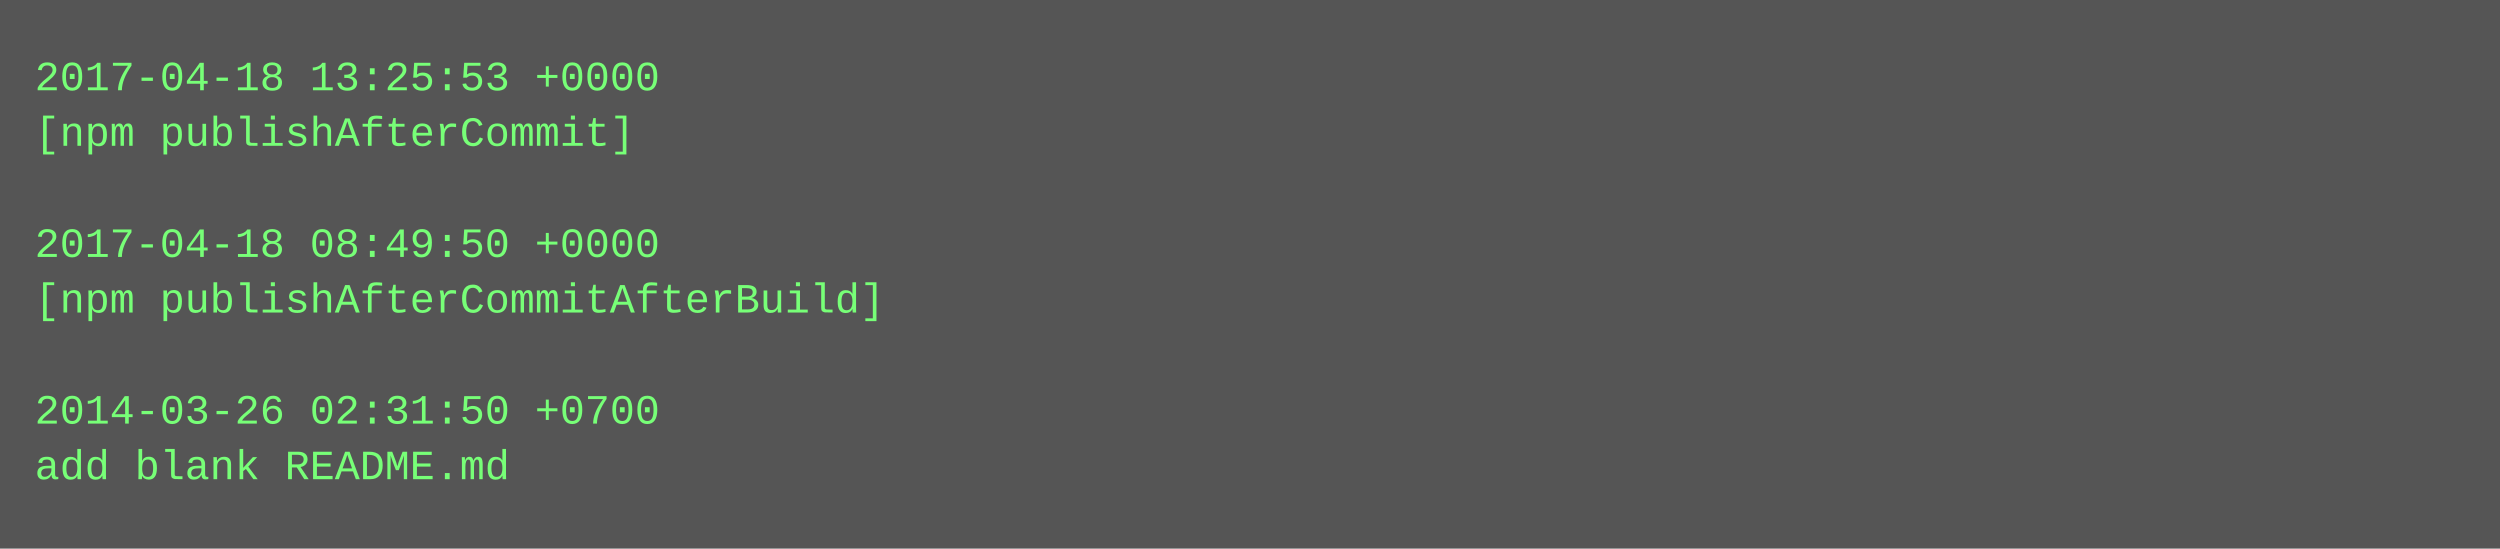
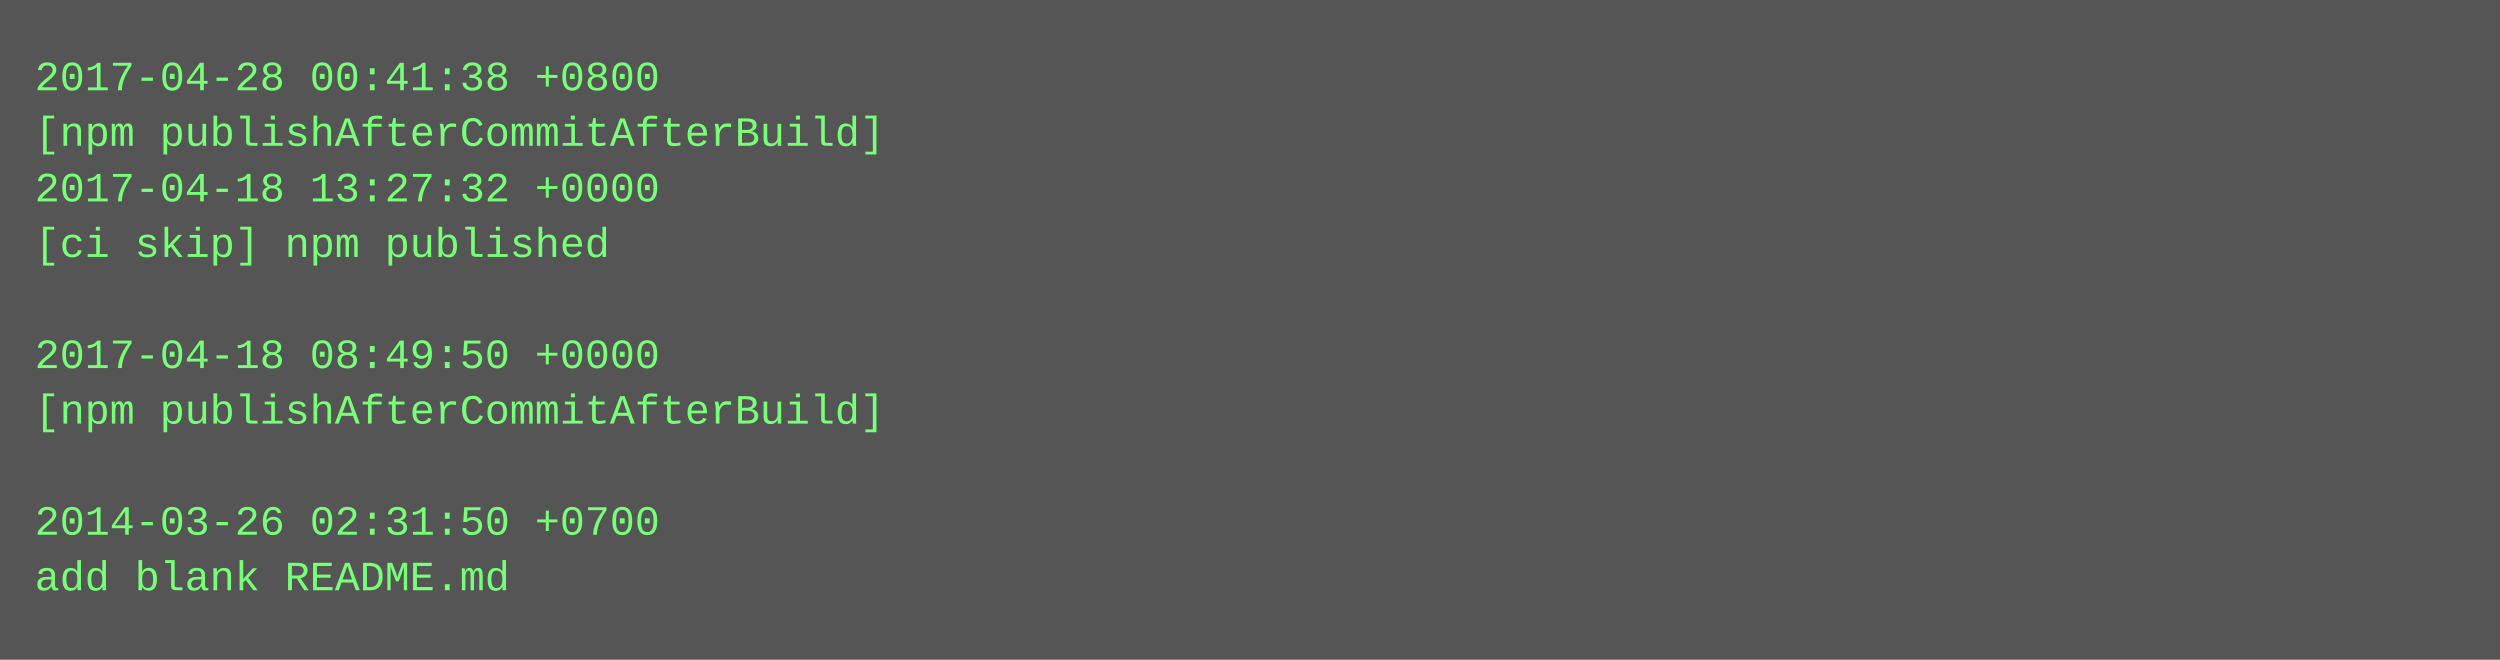
- <svg xmlns="http://www.w3.org/2000/svg" height="158" width="720">
-   <rect height="158" fill="#555" width="720" />
+ <svg xmlns="http://www.w3.org/2000/svg" height="190" width="720">
+   <rect height="190" fill="#555" width="720" />
  <text fill="#7f7" font-family="Courier New" font-size="12" xml:space="preserve">
-     <tspan x="10" y="26">2017-04-18 13:25:53 +0000</tspan>
-     <tspan x="10" y="42">[npm publishAfterCommit]</tspan>
-     <tspan x="10" y="58" />
-     <tspan x="10" y="74">2017-04-18 08:49:50 +0000</tspan>
-     <tspan x="10" y="90">[npm publishAfterCommitAfterBuild]</tspan>
-     <tspan x="10" y="106" />
-     <tspan x="10" y="122">2014-03-26 02:31:50 +0700</tspan>
-     <tspan x="10" y="138">add blank README.md</tspan>
+     <tspan x="10" y="26">2017-04-28 00:41:38 +0800</tspan>
+     <tspan x="10" y="42">[npm publishAfterCommitAfterBuild]</tspan>
+     <tspan x="10" y="58">2017-04-18 13:27:32 +0000</tspan>
+     <tspan x="10" y="74">[ci skip] npm published</tspan>
+     <tspan x="10" y="90" />
+     <tspan x="10" y="106">2017-04-18 08:49:50 +0000</tspan>
+     <tspan x="10" y="122">[npm publishAfterCommitAfterBuild]</tspan>
+     <tspan x="10" y="138" />
+     <tspan x="10" y="154">2014-03-26 02:31:50 +0700</tspan>
+     <tspan x="10" y="170">add blank README.md</tspan>
  </text>
</svg>
